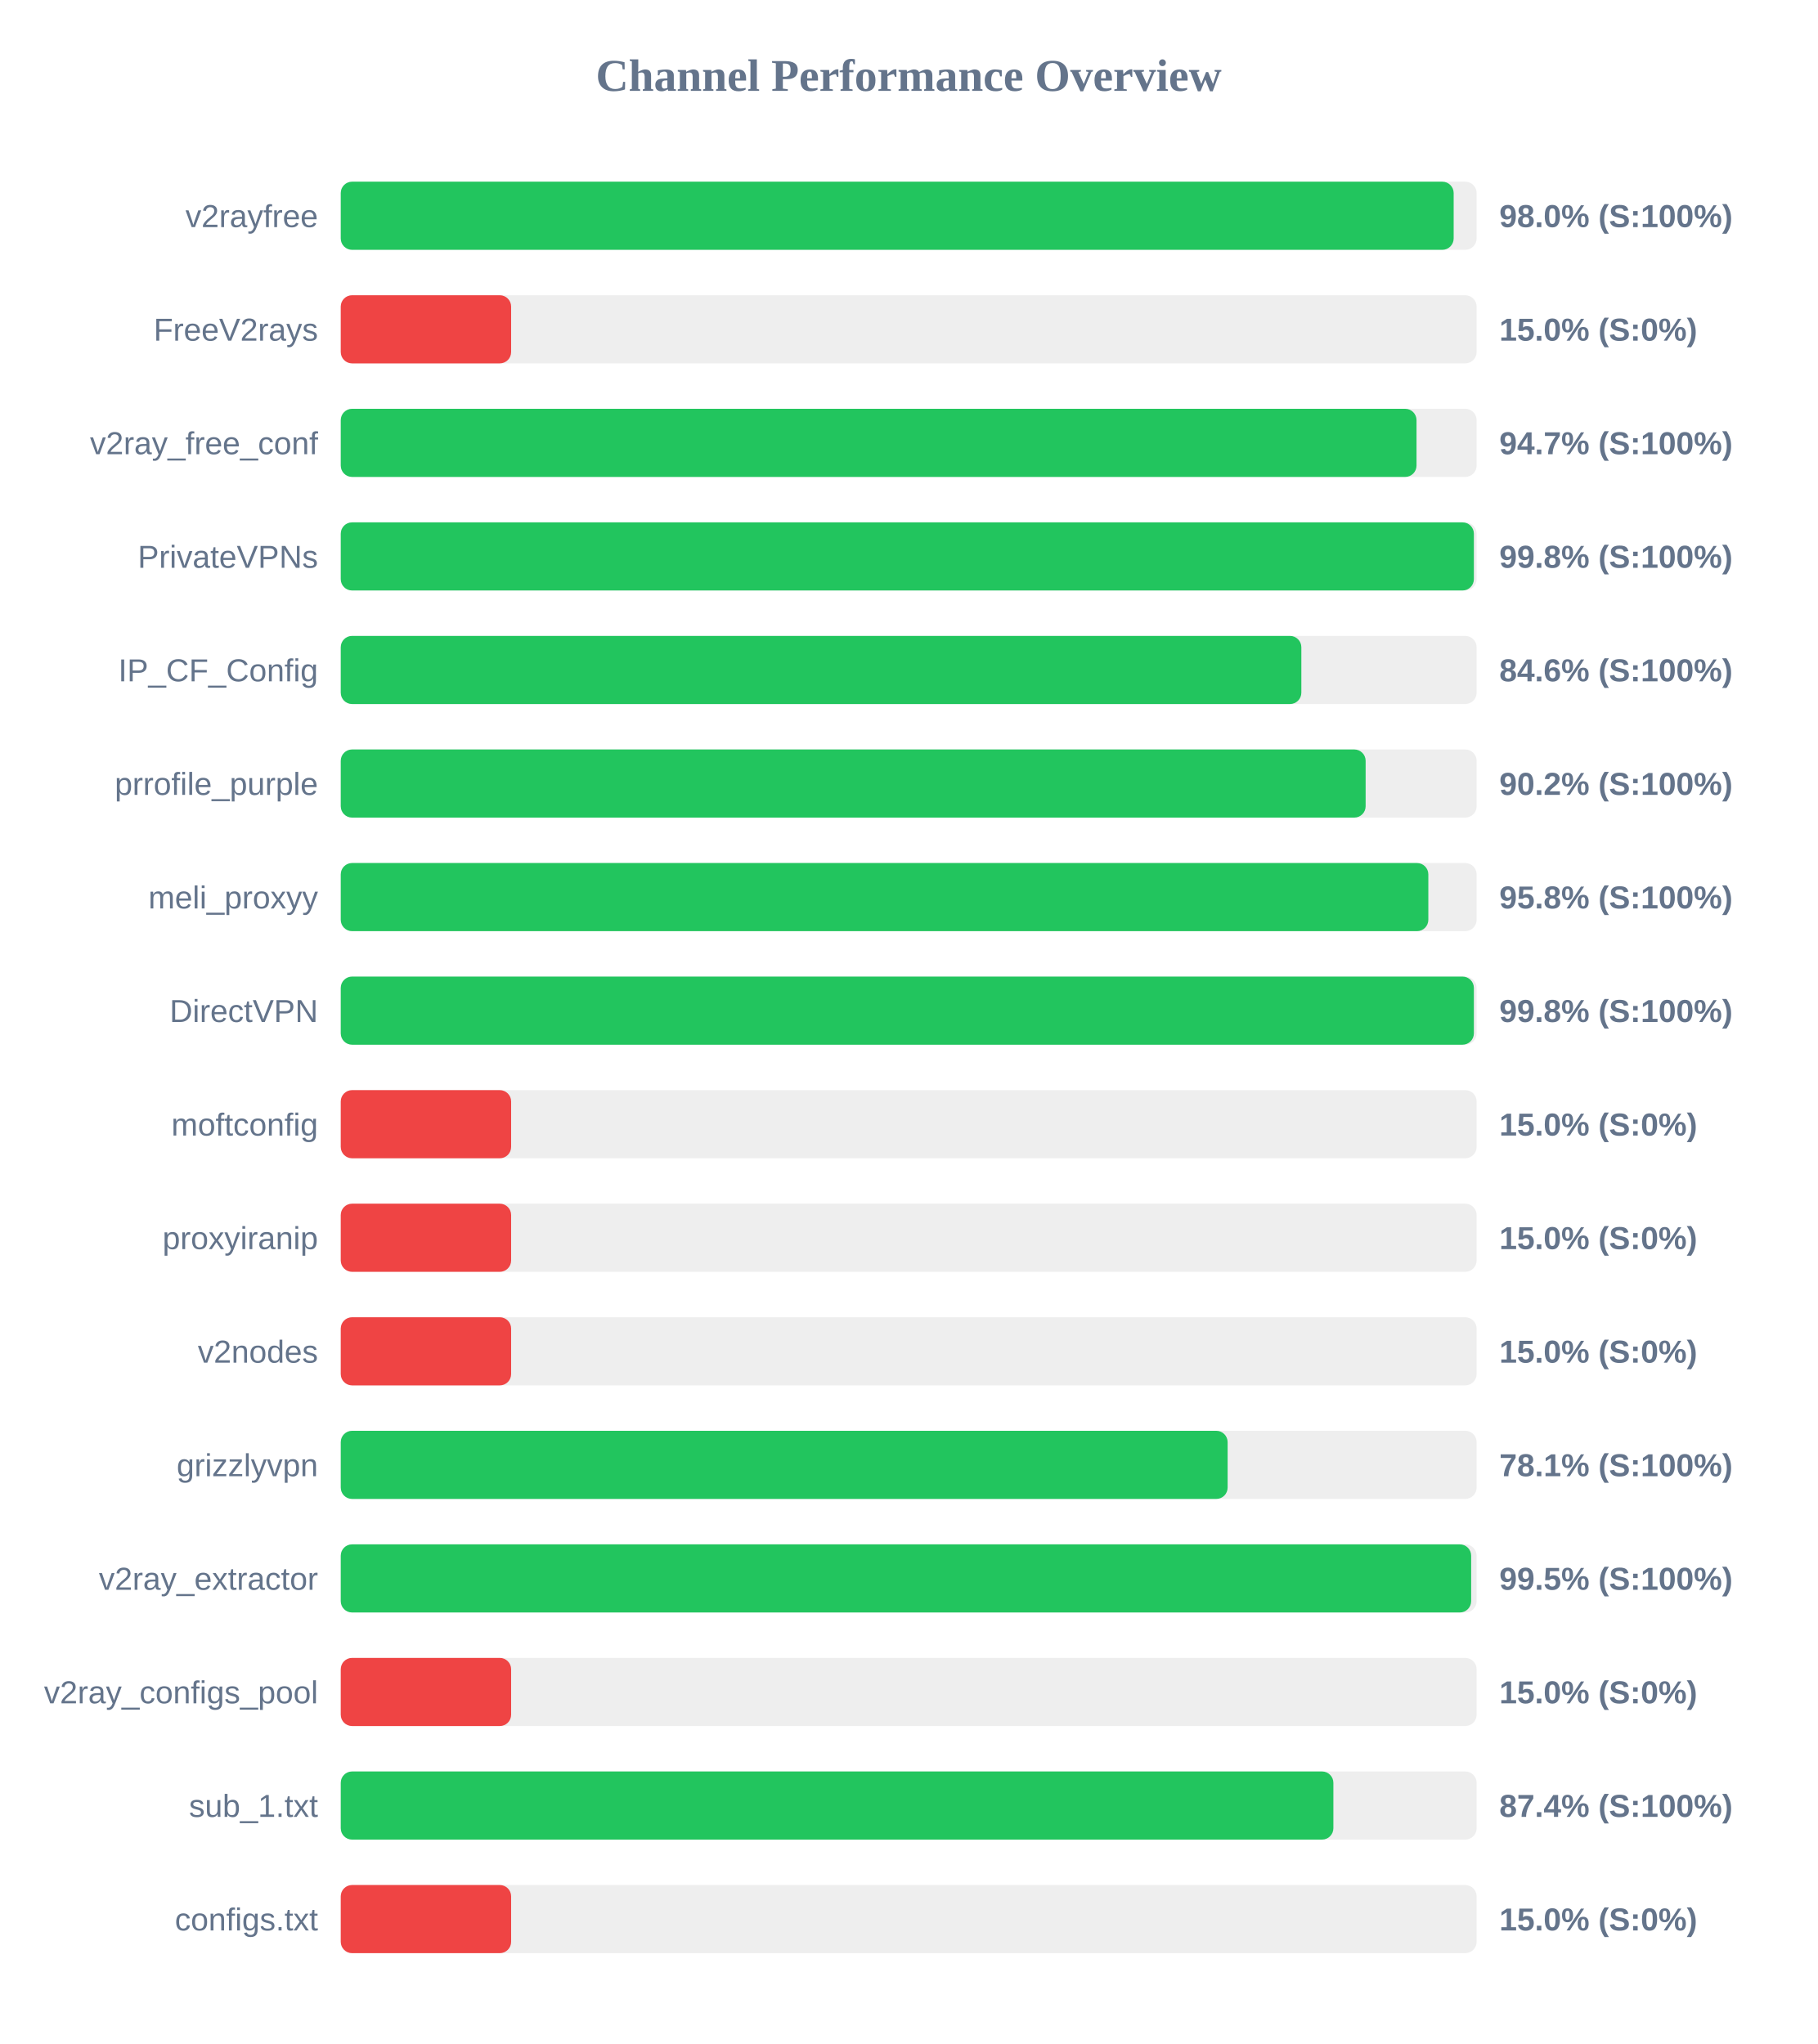
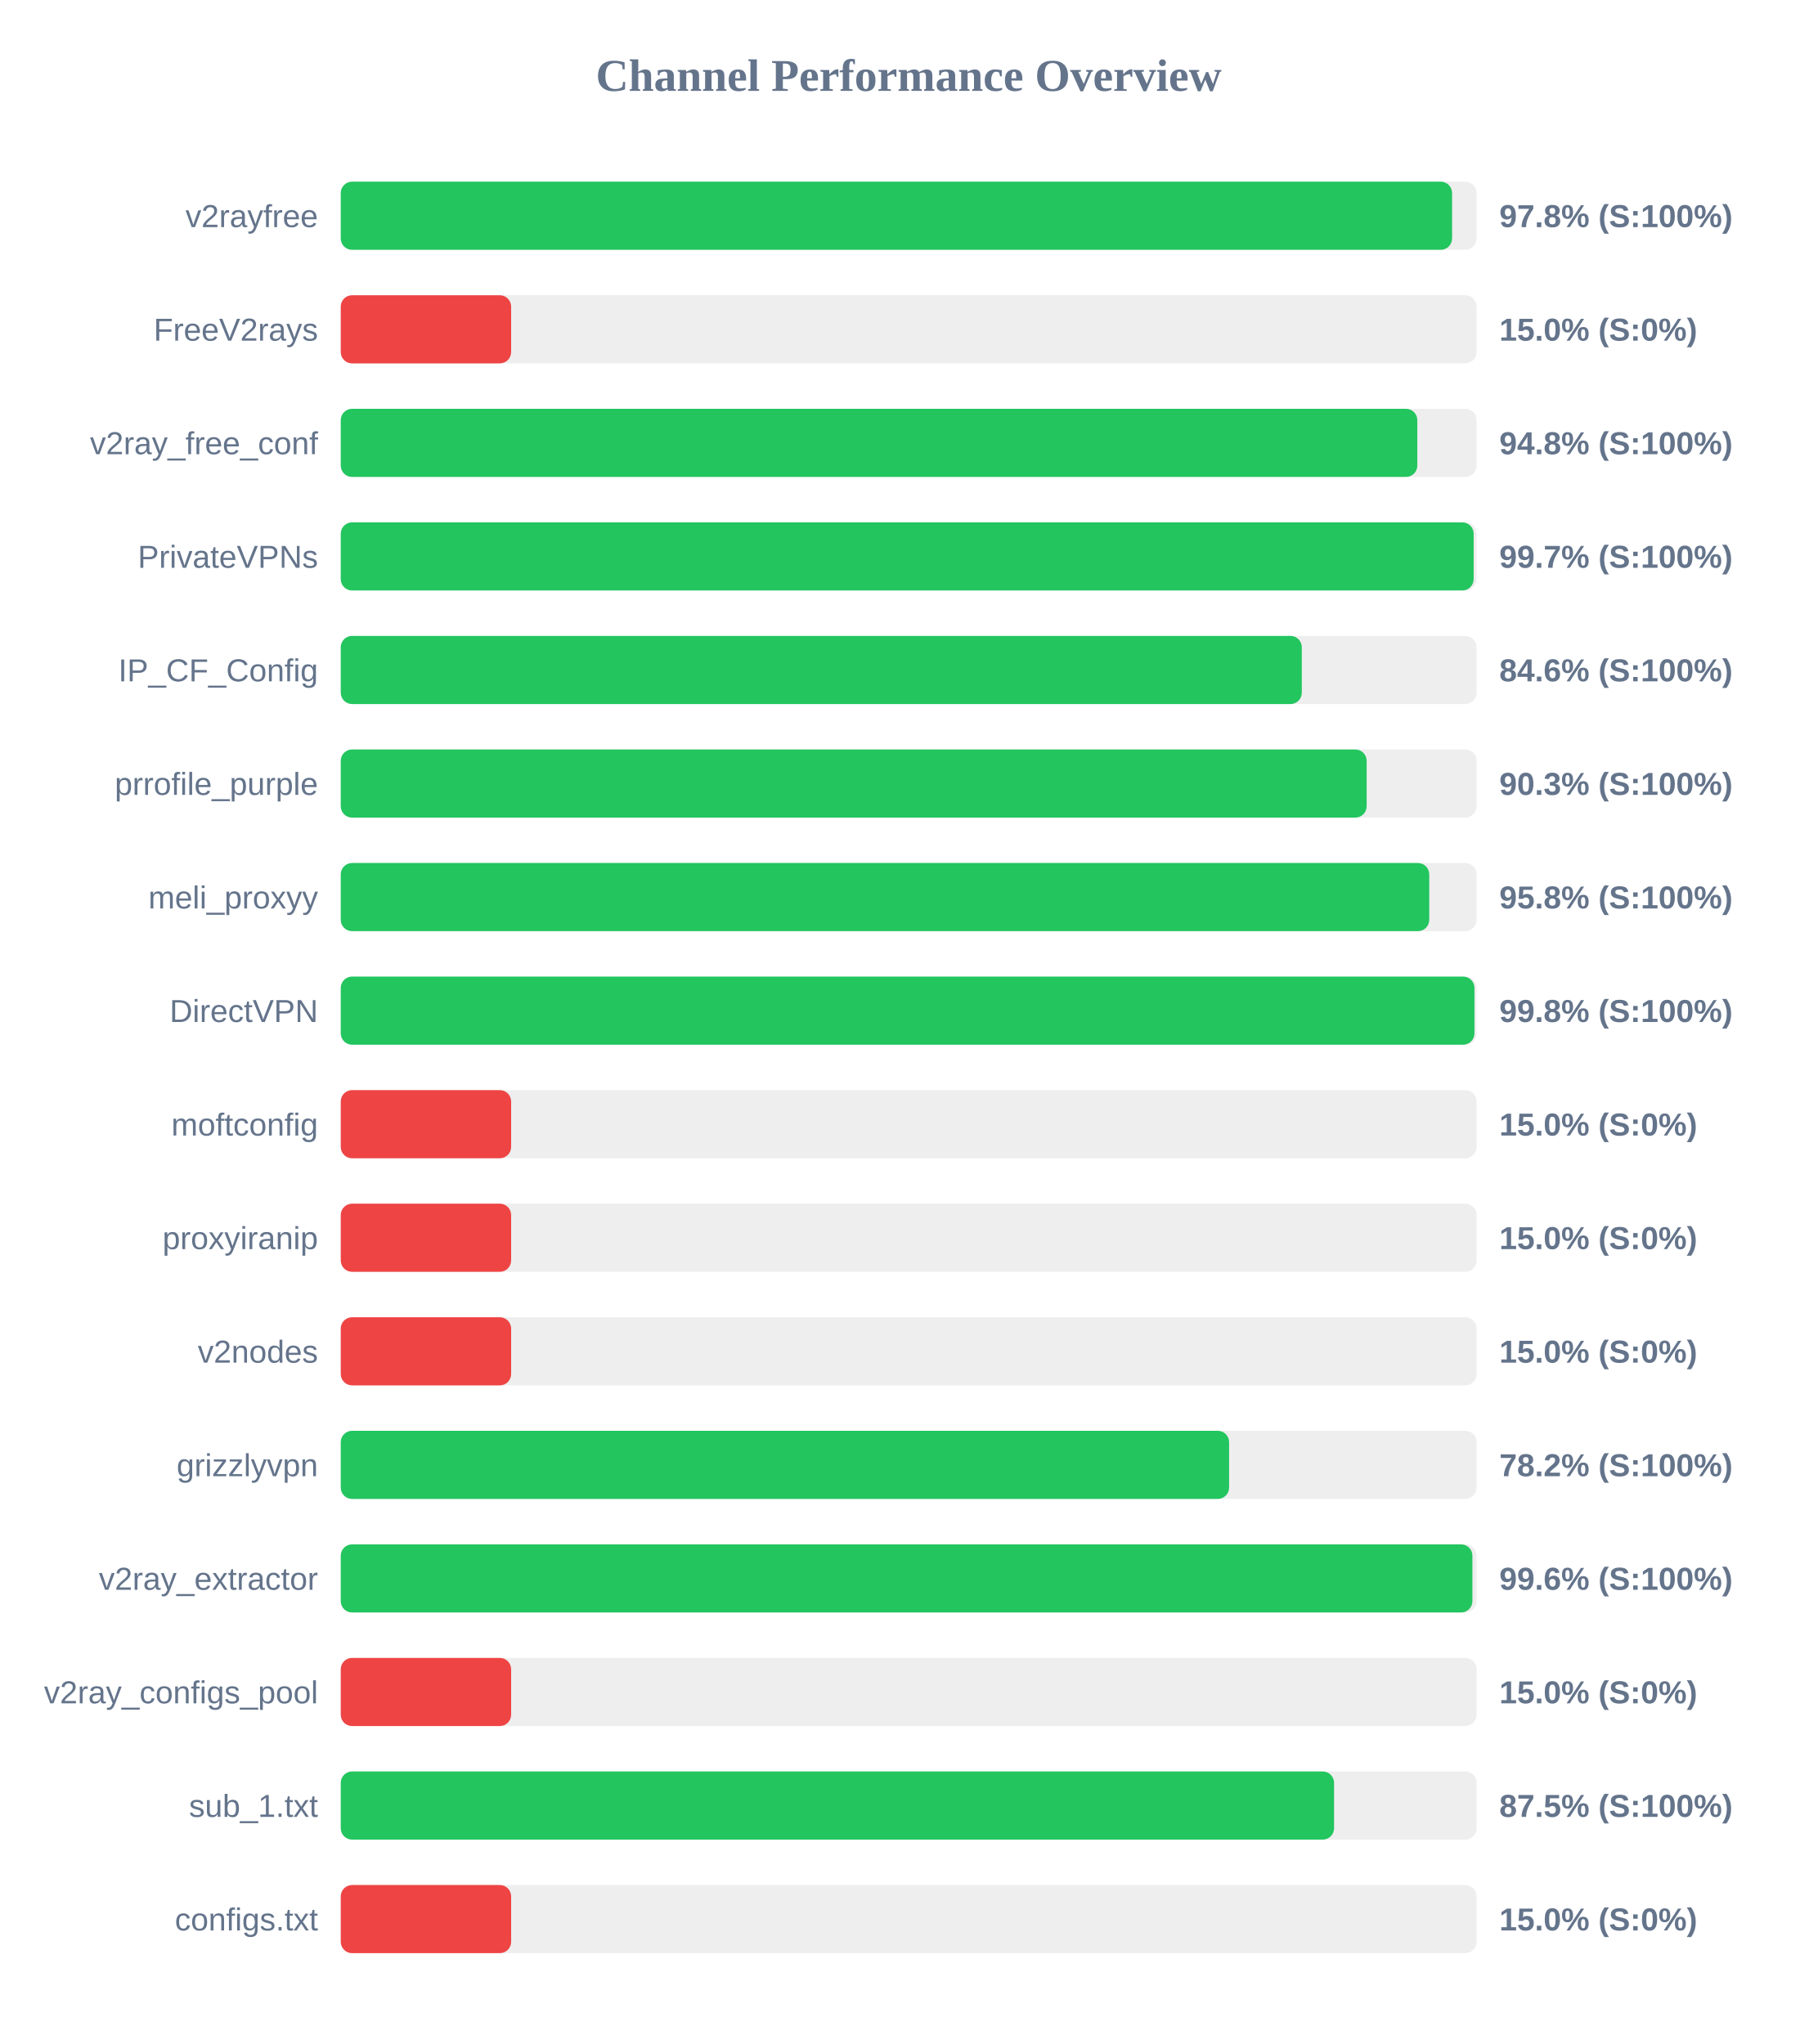
<svg xmlns="http://www.w3.org/2000/svg" width="800" height="900" version="1.1">
  <style>
        .row { font: 14px Arial; fill: #64748b; }
        .score { font: bold 14px Arial; fill: #64748b; }
    </style>
  <text x="400" y="40" text-anchor="middle" font-size="20px" font-weight="bold" fill="#64748b">Channel Performance Overview</text>
  <rect x="150" y="80" width="500" height="30" fill="#eee" rx="5" />
-   <rect x="150" y="80" width="489.9" height="30" fill="#22c55e" rx="5" />
+   <rect x="150" y="80" width="489.2" height="30" fill="#22c55e" rx="5" />
  <text x="140" y="100" text-anchor="end" class="row">v2rayfree</text>
-   <text x="660" y="100" text-anchor="start" class="score">98.0% (S:100%)</text>
+   <text x="660" y="100" text-anchor="start" class="score">97.8% (S:100%)</text>
  <rect x="150" y="130" width="500" height="30" fill="#eee" rx="5" />
  <rect x="150" y="130" width="75.0" height="30" fill="#ef4444" rx="5" />
  <text x="140" y="150" text-anchor="end" class="row">FreeV2rays</text>
  <text x="660" y="150" text-anchor="start" class="score">15.0% (S:0%)</text>
  <rect x="150" y="180" width="500" height="30" fill="#eee" rx="5" />
-   <rect x="150" y="180" width="473.55" height="30" fill="#22c55e" rx="5" />
+   <rect x="150" y="180" width="473.9" height="30" fill="#22c55e" rx="5" />
  <text x="140" y="200" text-anchor="end" class="row">v2ray_free_conf</text>
-   <text x="660" y="200" text-anchor="start" class="score">94.7% (S:100%)</text>
+   <text x="660" y="200" text-anchor="start" class="score">94.8% (S:100%)</text>
  <rect x="150" y="230" width="500" height="30" fill="#eee" rx="5" />
-   <rect x="150" y="230" width="498.8" height="30" fill="#22c55e" rx="5" />
+   <rect x="150" y="230" width="498.7" height="30" fill="#22c55e" rx="5" />
  <text x="140" y="250" text-anchor="end" class="row">PrivateVPNs</text>
-   <text x="660" y="250" text-anchor="start" class="score">99.8% (S:100%)</text>
+   <text x="660" y="250" text-anchor="start" class="score">99.7% (S:100%)</text>
  <rect x="150" y="280" width="500" height="30" fill="#eee" rx="5" />
-   <rect x="150" y="280" width="422.85" height="30" fill="#22c55e" rx="5" />
+   <rect x="150" y="280" width="423.05" height="30" fill="#22c55e" rx="5" />
  <text x="140" y="300" text-anchor="end" class="row">IP_CF_Config</text>
  <text x="660" y="300" text-anchor="start" class="score">84.6% (S:100%)</text>
  <rect x="150" y="330" width="500" height="30" fill="#eee" rx="5" />
-   <rect x="150" y="330" width="451.15" height="30" fill="#22c55e" rx="5" />
+   <rect x="150" y="330" width="451.6" height="30" fill="#22c55e" rx="5" />
  <text x="140" y="350" text-anchor="end" class="row">prrofile_purple</text>
-   <text x="660" y="350" text-anchor="start" class="score">90.2% (S:100%)</text>
+   <text x="660" y="350" text-anchor="start" class="score">90.3% (S:100%)</text>
  <rect x="150" y="380" width="500" height="30" fill="#eee" rx="5" />
-   <rect x="150" y="380" width="478.75" height="30" fill="#22c55e" rx="5" />
+   <rect x="150" y="380" width="479.15" height="30" fill="#22c55e" rx="5" />
  <text x="140" y="400" text-anchor="end" class="row">meli_proxyy</text>
  <text x="660" y="400" text-anchor="start" class="score">95.8% (S:100%)</text>
  <rect x="150" y="430" width="500" height="30" fill="#eee" rx="5" />
-   <rect x="150" y="430" width="498.8" height="30" fill="#22c55e" rx="5" />
+   <rect x="150" y="430" width="499.05" height="30" fill="#22c55e" rx="5" />
  <text x="140" y="450" text-anchor="end" class="row">DirectVPN</text>
  <text x="660" y="450" text-anchor="start" class="score">99.8% (S:100%)</text>
  <rect x="150" y="480" width="500" height="30" fill="#eee" rx="5" />
  <rect x="150" y="480" width="75.0" height="30" fill="#ef4444" rx="5" />
  <text x="140" y="500" text-anchor="end" class="row">moftconfig</text>
  <text x="660" y="500" text-anchor="start" class="score">15.0% (S:0%)</text>
  <rect x="150" y="530" width="500" height="30" fill="#eee" rx="5" />
  <rect x="150" y="530" width="75.0" height="30" fill="#ef4444" rx="5" />
  <text x="140" y="550" text-anchor="end" class="row">proxyiranip</text>
  <text x="660" y="550" text-anchor="start" class="score">15.0% (S:0%)</text>
  <rect x="150" y="580" width="500" height="30" fill="#eee" rx="5" />
  <rect x="150" y="580" width="75.0" height="30" fill="#ef4444" rx="5" />
  <text x="140" y="600" text-anchor="end" class="row">v2nodes</text>
  <text x="660" y="600" text-anchor="start" class="score">15.0% (S:0%)</text>
  <rect x="150" y="630" width="500" height="30" fill="#eee" rx="5" />
-   <rect x="150" y="630" width="390.4" height="30" fill="#22c55e" rx="5" />
+   <rect x="150" y="630" width="391.05" height="30" fill="#22c55e" rx="5" />
  <text x="140" y="650" text-anchor="end" class="row">grizzlyvpn</text>
-   <text x="660" y="650" text-anchor="start" class="score">78.1% (S:100%)</text>
+   <text x="660" y="650" text-anchor="start" class="score">78.2% (S:100%)</text>
  <rect x="150" y="680" width="500" height="30" fill="#eee" rx="5" />
-   <rect x="150" y="680" width="497.6" height="30" fill="#22c55e" rx="5" />
+   <rect x="150" y="680" width="498.15" height="30" fill="#22c55e" rx="5" />
  <text x="140" y="700" text-anchor="end" class="row">v2ray_extractor</text>
-   <text x="660" y="700" text-anchor="start" class="score">99.5% (S:100%)</text>
+   <text x="660" y="700" text-anchor="start" class="score">99.6% (S:100%)</text>
  <rect x="150" y="730" width="500" height="30" fill="#eee" rx="5" />
  <rect x="150" y="730" width="75.0" height="30" fill="#ef4444" rx="5" />
  <text x="140" y="750" text-anchor="end" class="row">v2ray_configs_pool</text>
  <text x="660" y="750" text-anchor="start" class="score">15.0% (S:0%)</text>
  <rect x="150" y="780" width="500" height="30" fill="#eee" rx="5" />
-   <rect x="150" y="780" width="436.95" height="30" fill="#22c55e" rx="5" />
+   <rect x="150" y="780" width="437.25" height="30" fill="#22c55e" rx="5" />
  <text x="140" y="800" text-anchor="end" class="row">sub_1.txt</text>
-   <text x="660" y="800" text-anchor="start" class="score">87.4% (S:100%)</text>
+   <text x="660" y="800" text-anchor="start" class="score">87.5% (S:100%)</text>
  <rect x="150" y="830" width="500" height="30" fill="#eee" rx="5" />
  <rect x="150" y="830" width="75.0" height="30" fill="#ef4444" rx="5" />
  <text x="140" y="850" text-anchor="end" class="row">configs.txt</text>
  <text x="660" y="850" text-anchor="start" class="score">15.0% (S:0%)</text>
</svg>
